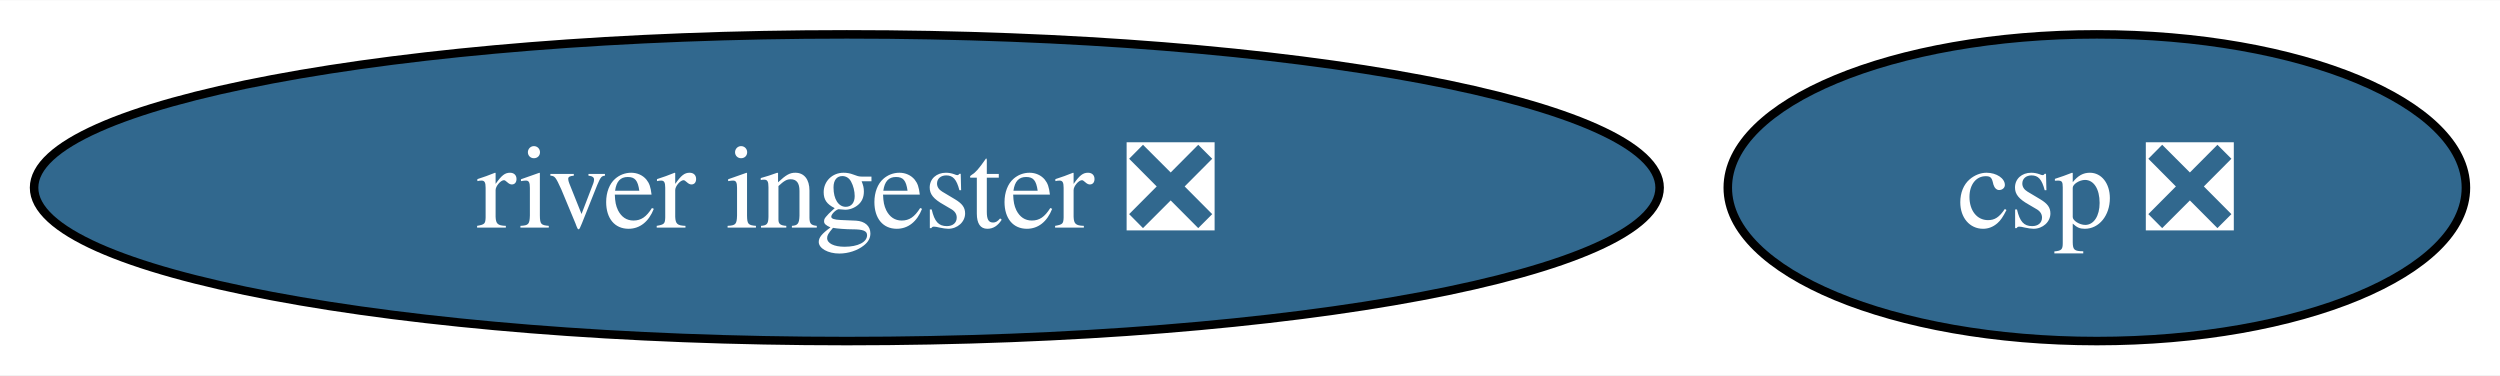
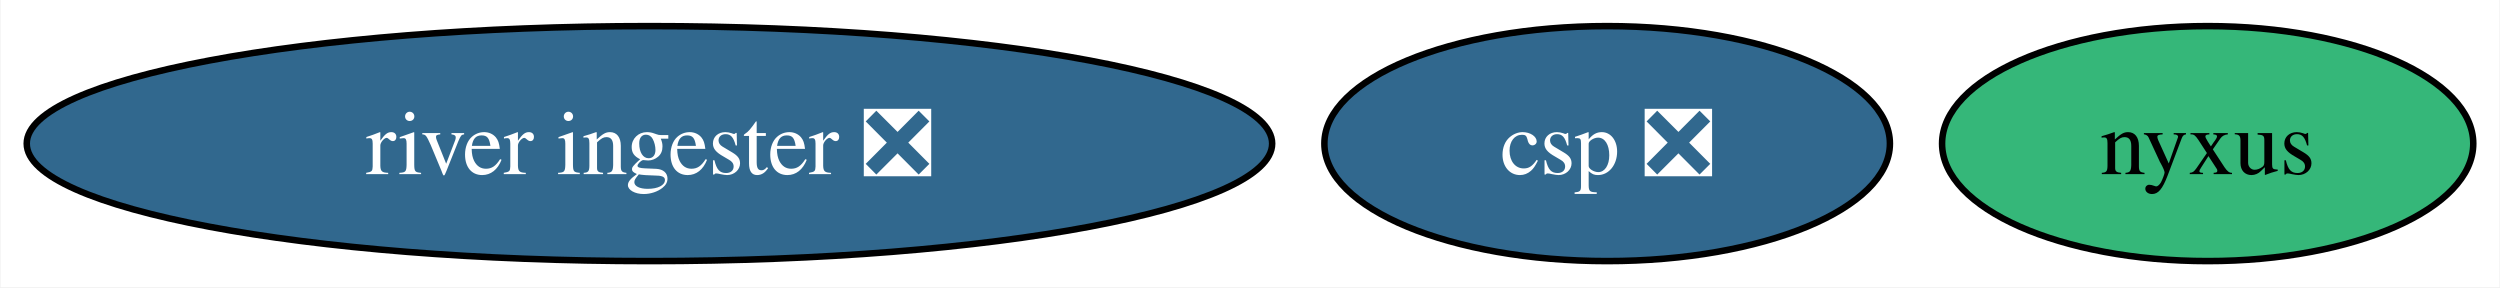
- <svg xmlns="http://www.w3.org/2000/svg" xmlns:xlink="http://www.w3.org/1999/xlink" width="293pt" height="44pt" viewBox="0.00 0.00 293.44 44.00">
+ <svg xmlns="http://www.w3.org/2000/svg" xmlns:xlink="http://www.w3.org/1999/xlink" width="383pt" height="44pt" viewBox="0.00 0.00 382.81 44.00">
  <g id="graph0" class="graph" transform="scale(1 1) rotate(0) translate(4 40)">
-     <polygon fill="white" stroke="none" points="-4,4 -4,-40 289.44,-40 289.44,4 -4,4" />
+     <polygon fill="white" stroke="none" points="-4,4 -4,-40 378.81,-40 378.81,4 -4,4" />
    <g id="node1" class="node">
      <g id="a_node1">
+         <a xlink:href="https://github.com/conda-forge/nyxus-feedstock" xlink:title="nyxus">
+           <ellipse fill="#35b779" stroke="black" cx="334.12" cy="-18" rx="40.69" ry="18" />
+           <text text-anchor="middle" x="334.12" y="-13.32" font-family="Times,serif" font-size="14.00">nyxus</text>
+         </a>
+       </g>
+     </g>
+     <g id="node2" class="node">
+       <g id="a_node2">
        <a xlink:href="https://github.com/conda-forge/river-ingester-feedstock/pull/32" xlink:title="river ingester ❎">
          <ellipse fill="#31688e" stroke="black" cx="95.4" cy="-18" rx="95.4" ry="18" />
          <text text-anchor="middle" x="95.4" y="-13.32" font-family="Times,serif" font-size="14.00" fill="white">river ingester ❎</text>
        </a>
      </g>
    </g>
-     <g id="node2" class="node">
-       <g id="a_node2">
+     <g id="node3" class="node">
+       <g id="a_node3">
        <a xlink:href="https://github.com/conda-forge/csp-feedstock/pull/49" xlink:title="csp ❎">
          <ellipse fill="#31688e" stroke="black" cx="242.12" cy="-18" rx="43.32" ry="18" />
          <text text-anchor="middle" x="242.12" y="-13.32" font-family="Times,serif" font-size="14.00" fill="white">csp ❎</text>
        </a>
      </g>
    </g>
  </g>
</svg>
